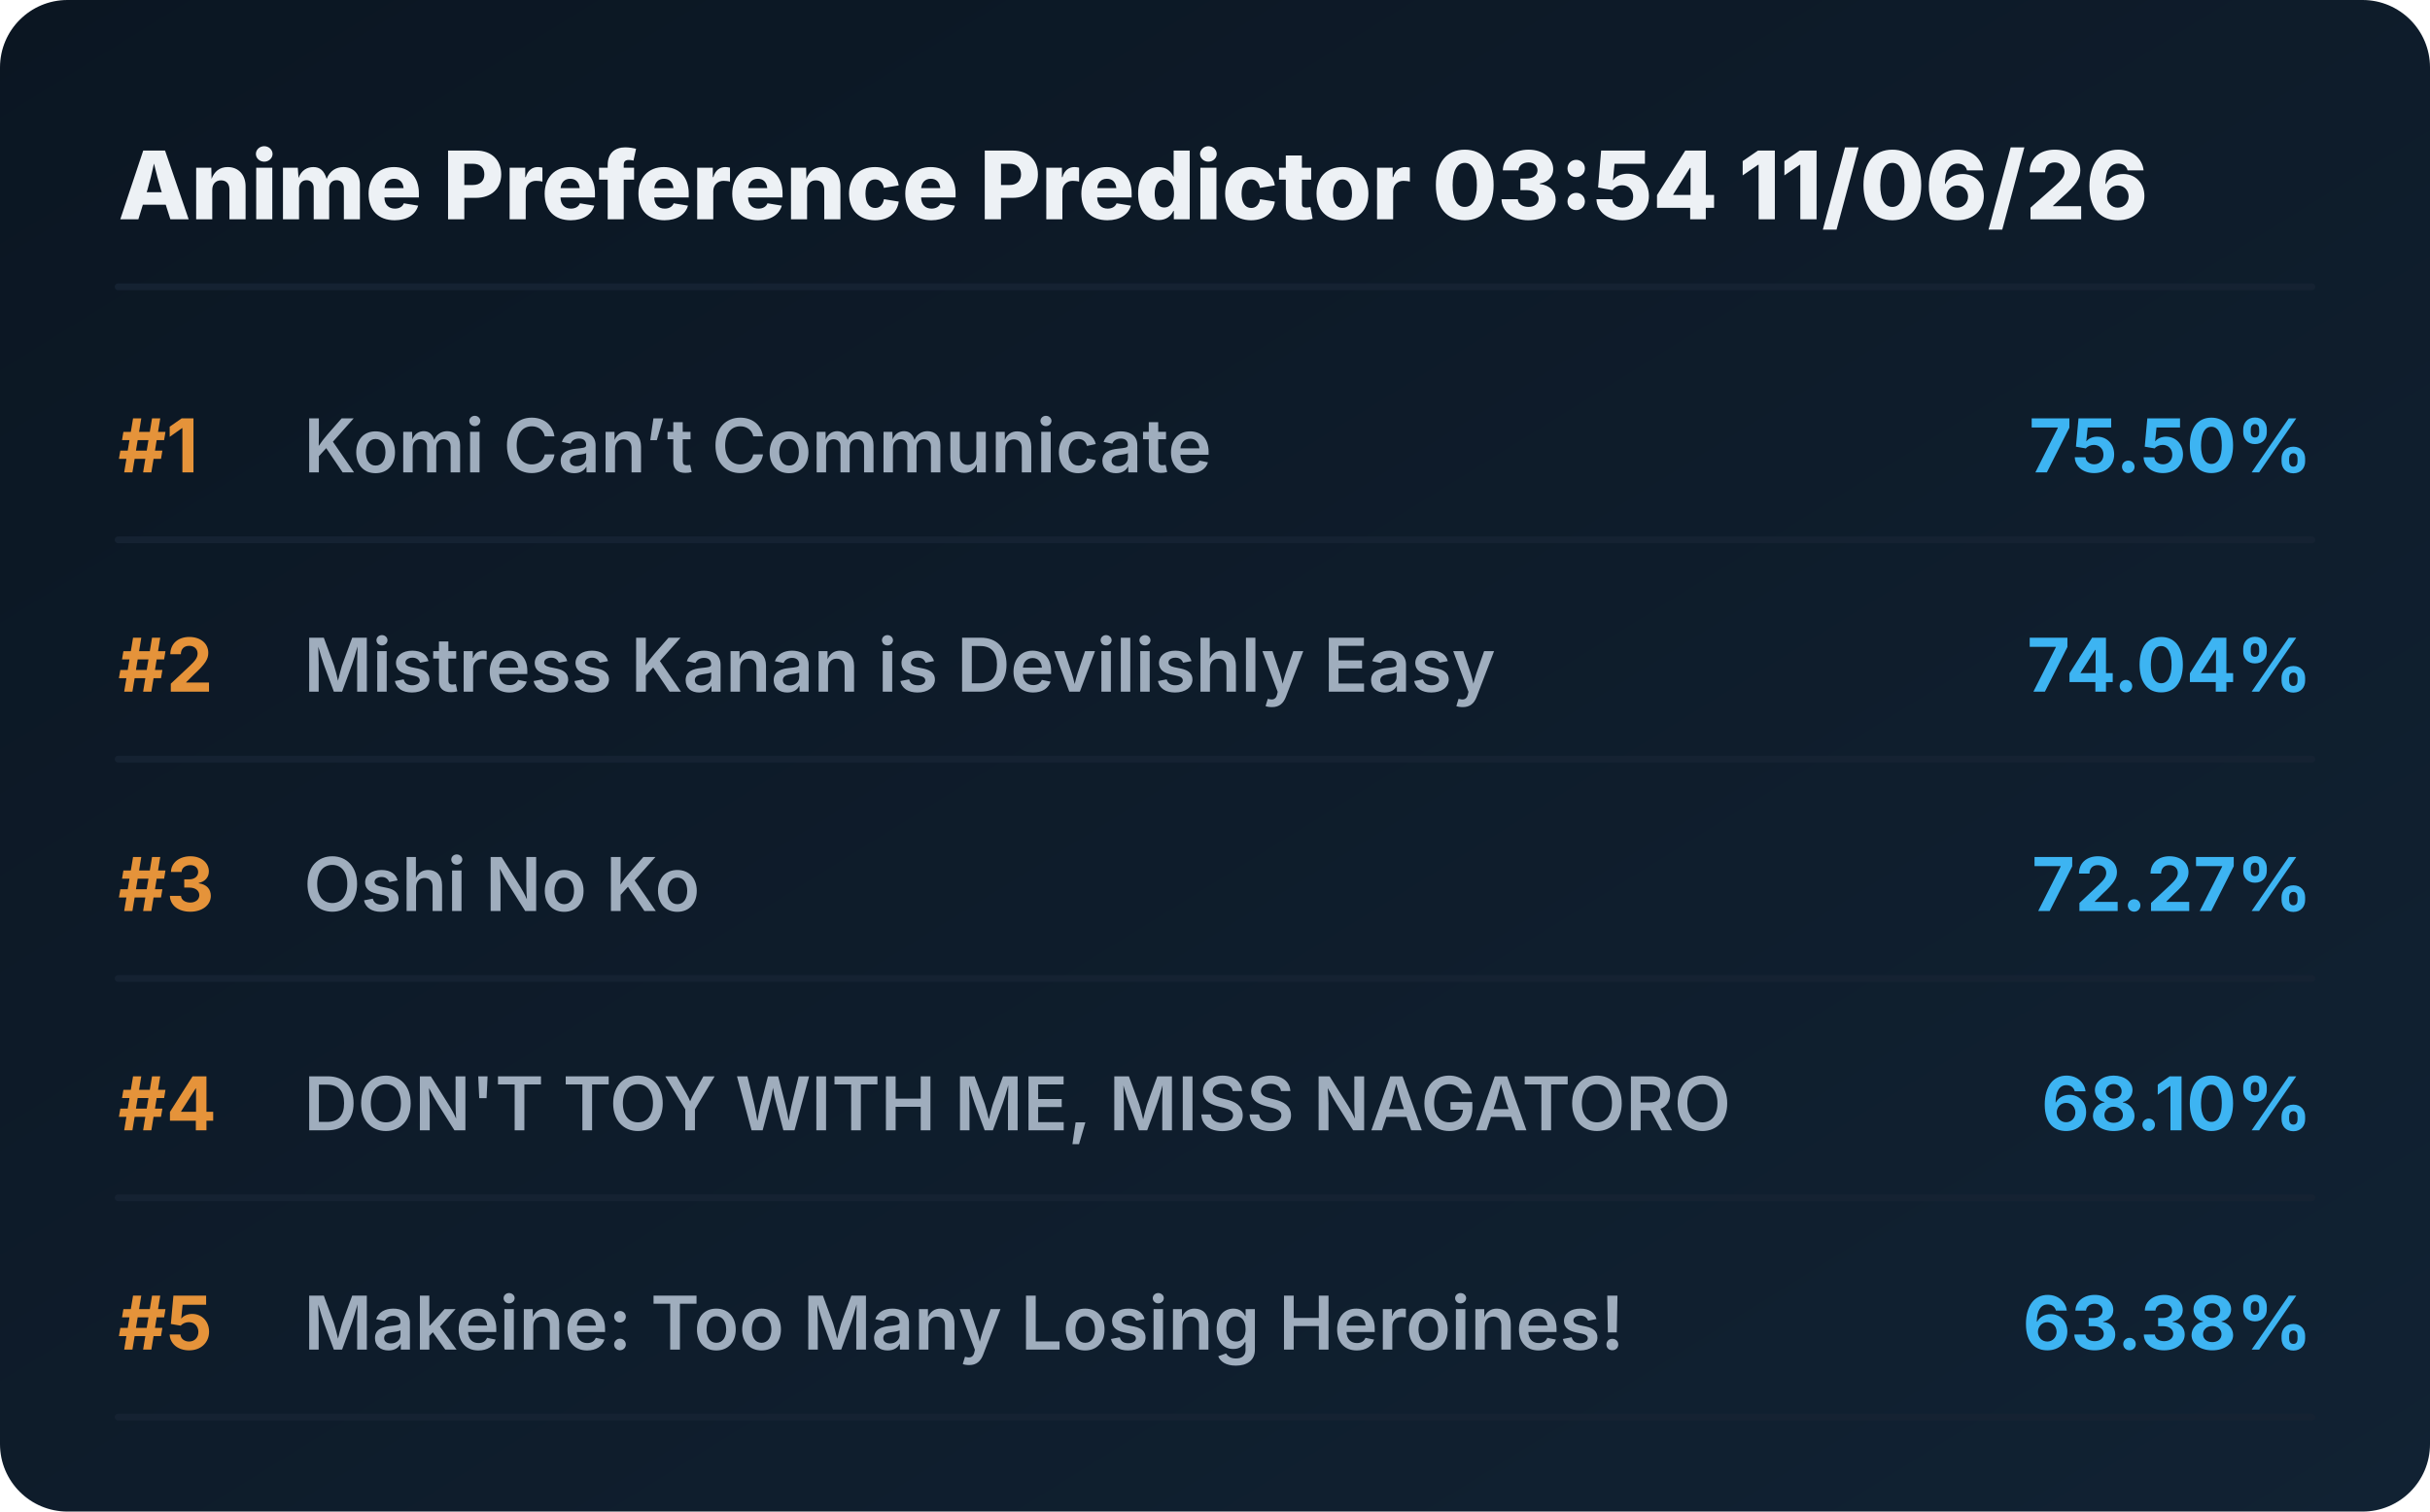
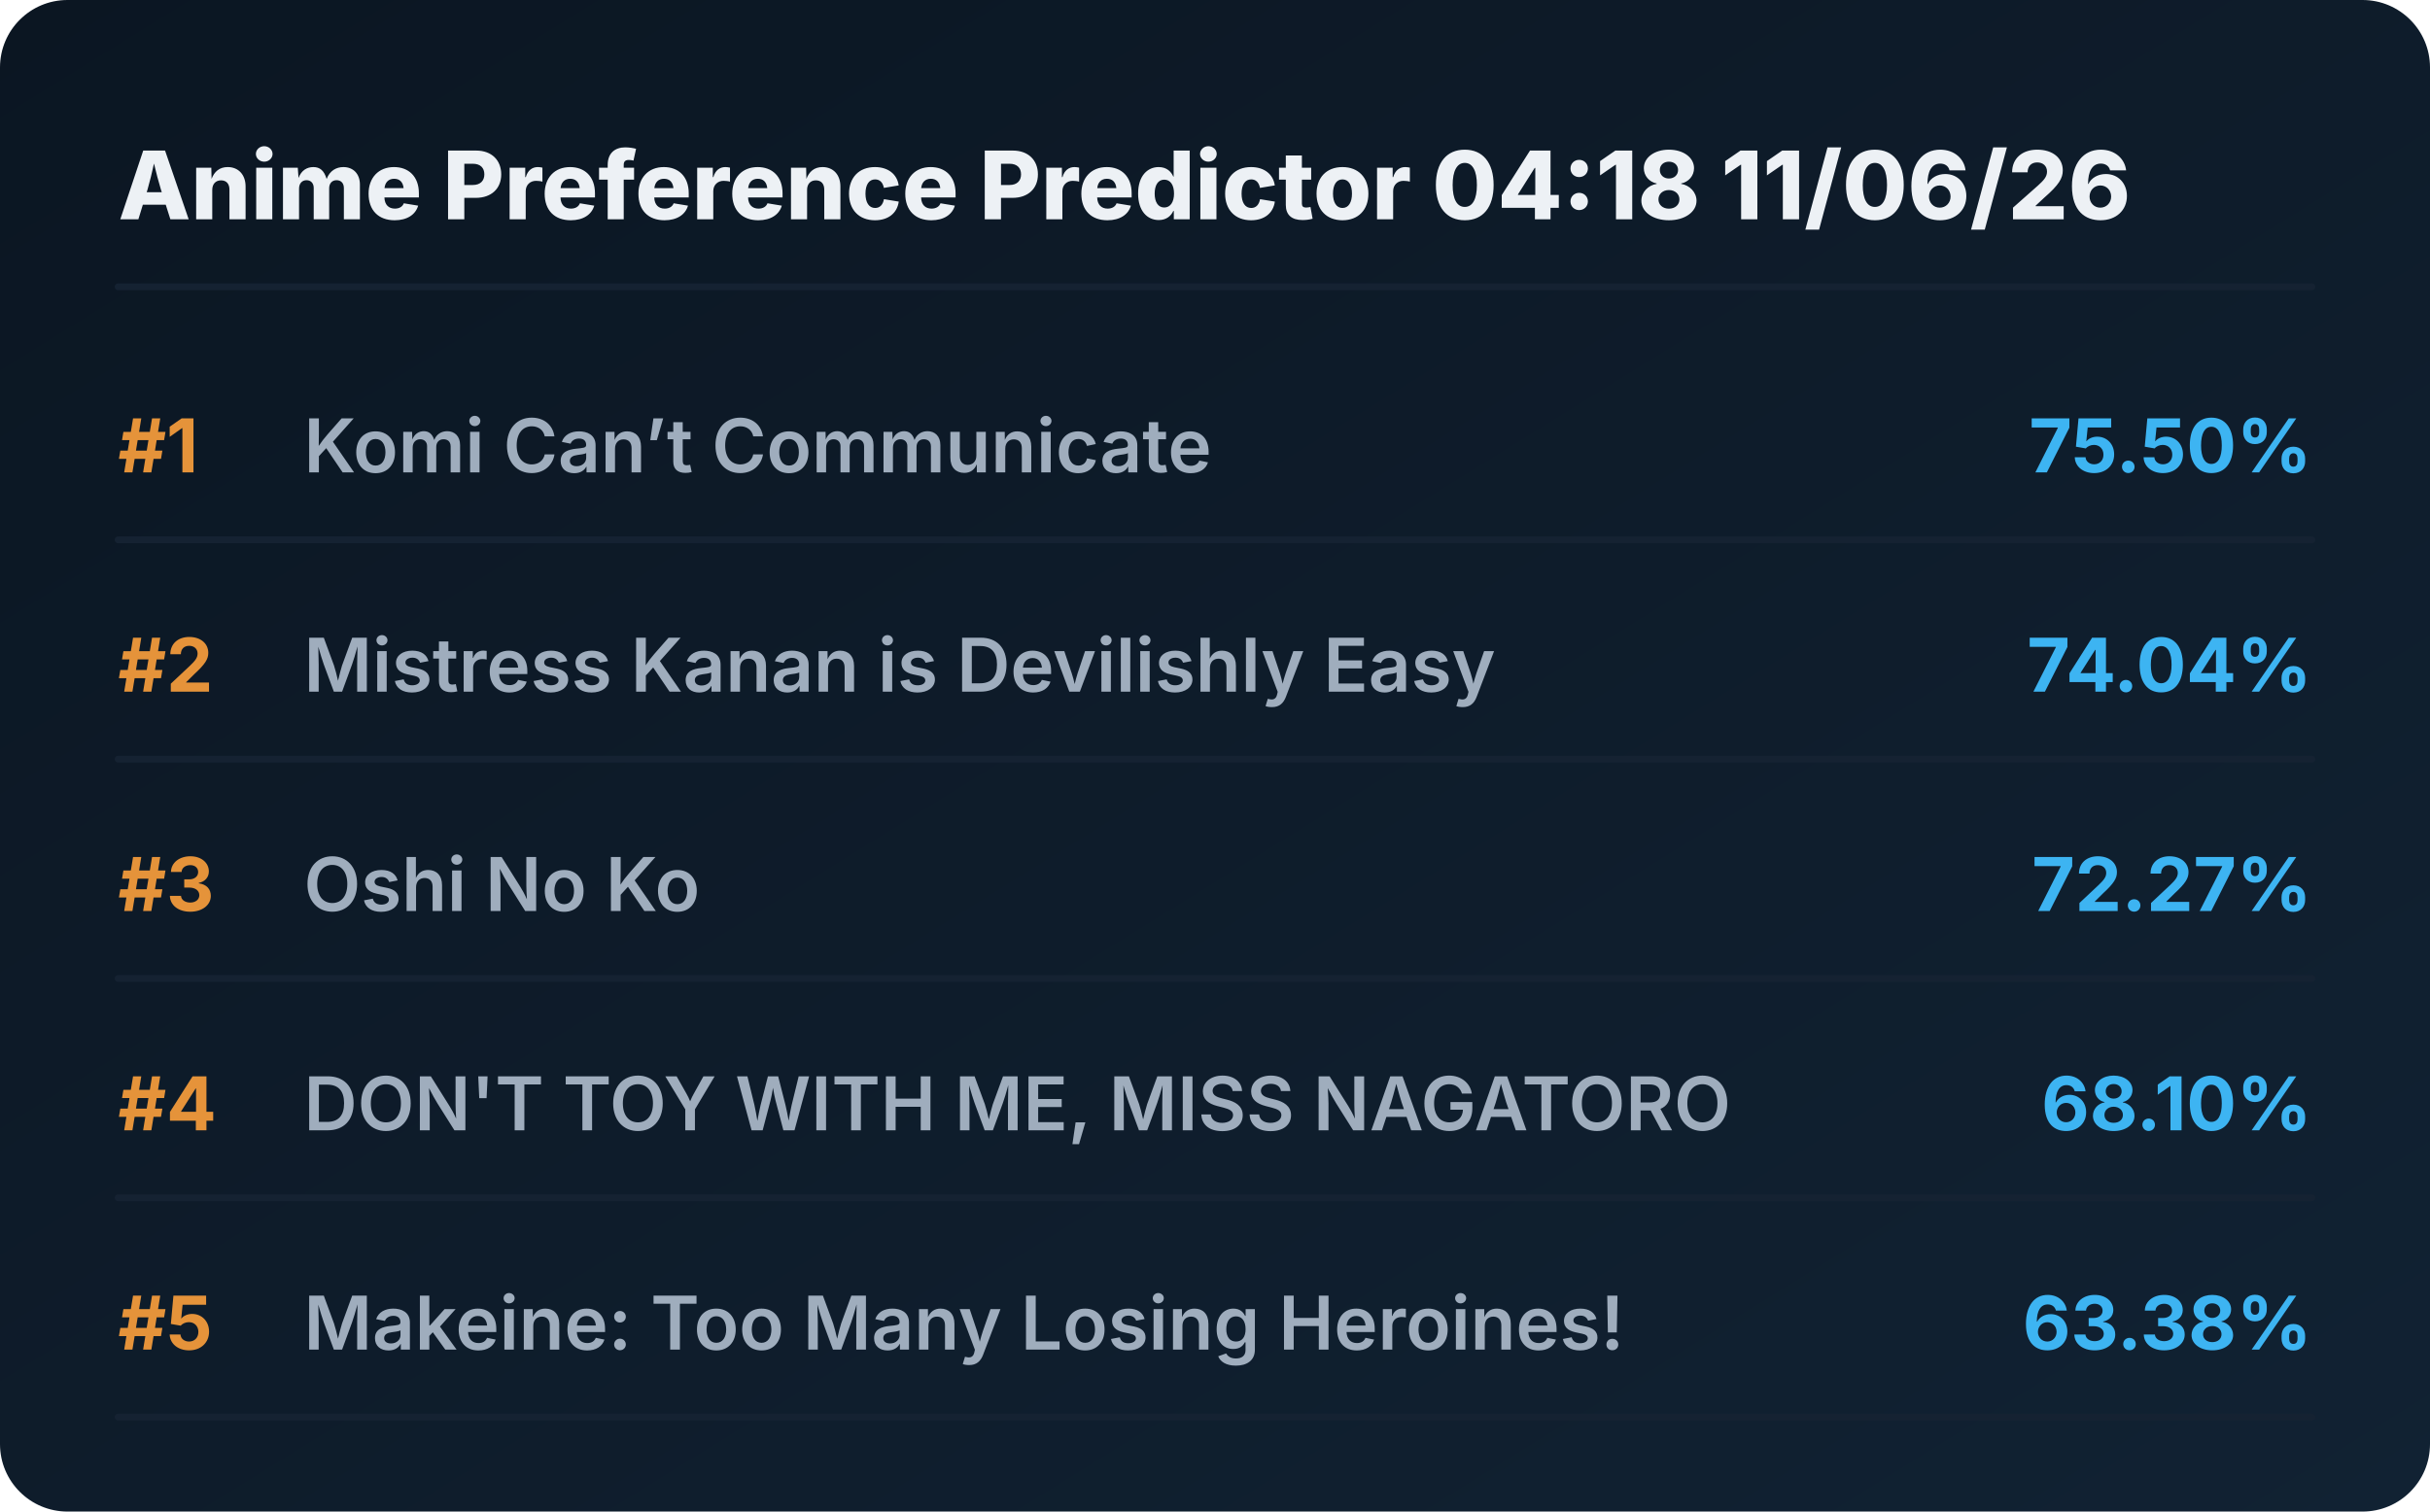
<svg xmlns="http://www.w3.org/2000/svg" viewBox="0 0 720 448" preserveAspectRatio="xMidYMid meet" style="width: 100%; height: auto; max-width: 720px;">
  <defs>
    <linearGradient id="boxGrad" x1="0%" y1="0%" x2="100%" y2="100%">
      <stop offset="0%" stop-color="#0b1622" />
      <stop offset="100%" stop-color="#112233" />
    </linearGradient>
    <clipPath id="titleClip">
      <rect x="90" y="0" width="510" height="100%" />
    </clipPath>
  </defs>
  <style>
    .bg { fill: url(#boxGrad); rx: 20px; }
    .header { font-family: 'Overpass', 'Inter', system-ui, sans-serif; font-weight: 800; font-size: 28px; fill: #edf1f5; }
    .rank { font-family: 'Overpass', 'Inter', system-ui, sans-serif; font-weight: 700; font-size: 22px; fill: #e5933a; }
    .title { font-family: 'Overpass', 'Inter', system-ui, sans-serif; font-weight: 600; font-size: 22px; fill: #9fadbd; }
    .score { font-family: 'Overpass', 'Inter', system-ui, sans-serif; font-weight: 700; font-size: 22px; fill: #3db4f2; }
    .line { stroke: #152232; stroke-width: 2; stroke-linecap: round; }
  </style>
  <rect class="bg" width="720" height="448" />
-   <text x="35" y="65" class="header">Anime Preference Predictor 03:54 11/06/26</text>
+   <text x="35" y="65" class="header">Anime Preference Predictor 04:18 11/06/26</text>
  <line x1="35" y1="85" x2="685" y2="85" class="line" />
  <g transform="translate(0, 0)">
    <text x="35" y="140" class="rank">#1</text>
    <text x="90" y="140" class="title">Komi Can’t Communicate</text>
    <text x="685" y="140" class="score" text-anchor="end">75.50%</text>
    <line x1="35" y1="160" x2="685" y2="160" class="line" />
  </g>
  <g transform="translate(0, 65)">
    <text x="35" y="140" class="rank">#2</text>
    <text x="90" y="140" class="title">Mistress Kanan is Devilishly Easy</text>
    <text x="685" y="140" class="score" text-anchor="end">74.04%</text>
    <line x1="35" y1="160" x2="685" y2="160" class="line" />
  </g>
  <g transform="translate(0, 130)">
    <text x="35" y="140" class="rank">#3</text>
    <text x="90" y="140" class="title">Oshi No Ko</text>
    <text x="685" y="140" class="score" text-anchor="end">72.27%</text>
    <line x1="35" y1="160" x2="685" y2="160" class="line" />
  </g>
  <g transform="translate(0, 195)">
    <text x="35" y="140" class="rank">#4</text>
    <text x="90" y="140" class="title">DON'T TOY WITH ME, MISS NAGATORO</text>
    <text x="685" y="140" class="score" text-anchor="end">68.10%</text>
    <line x1="35" y1="160" x2="685" y2="160" class="line" />
  </g>
  <g transform="translate(0, 260)">
    <text x="35" y="140" class="rank">#5</text>
    <text x="90" y="140" class="title">Makeine: Too Many Losing Heroines!</text>
    <text x="685" y="140" class="score" text-anchor="end">63.38%</text>
    <line x1="35" y1="160" x2="685" y2="160" class="line" />
  </g>
</svg>
